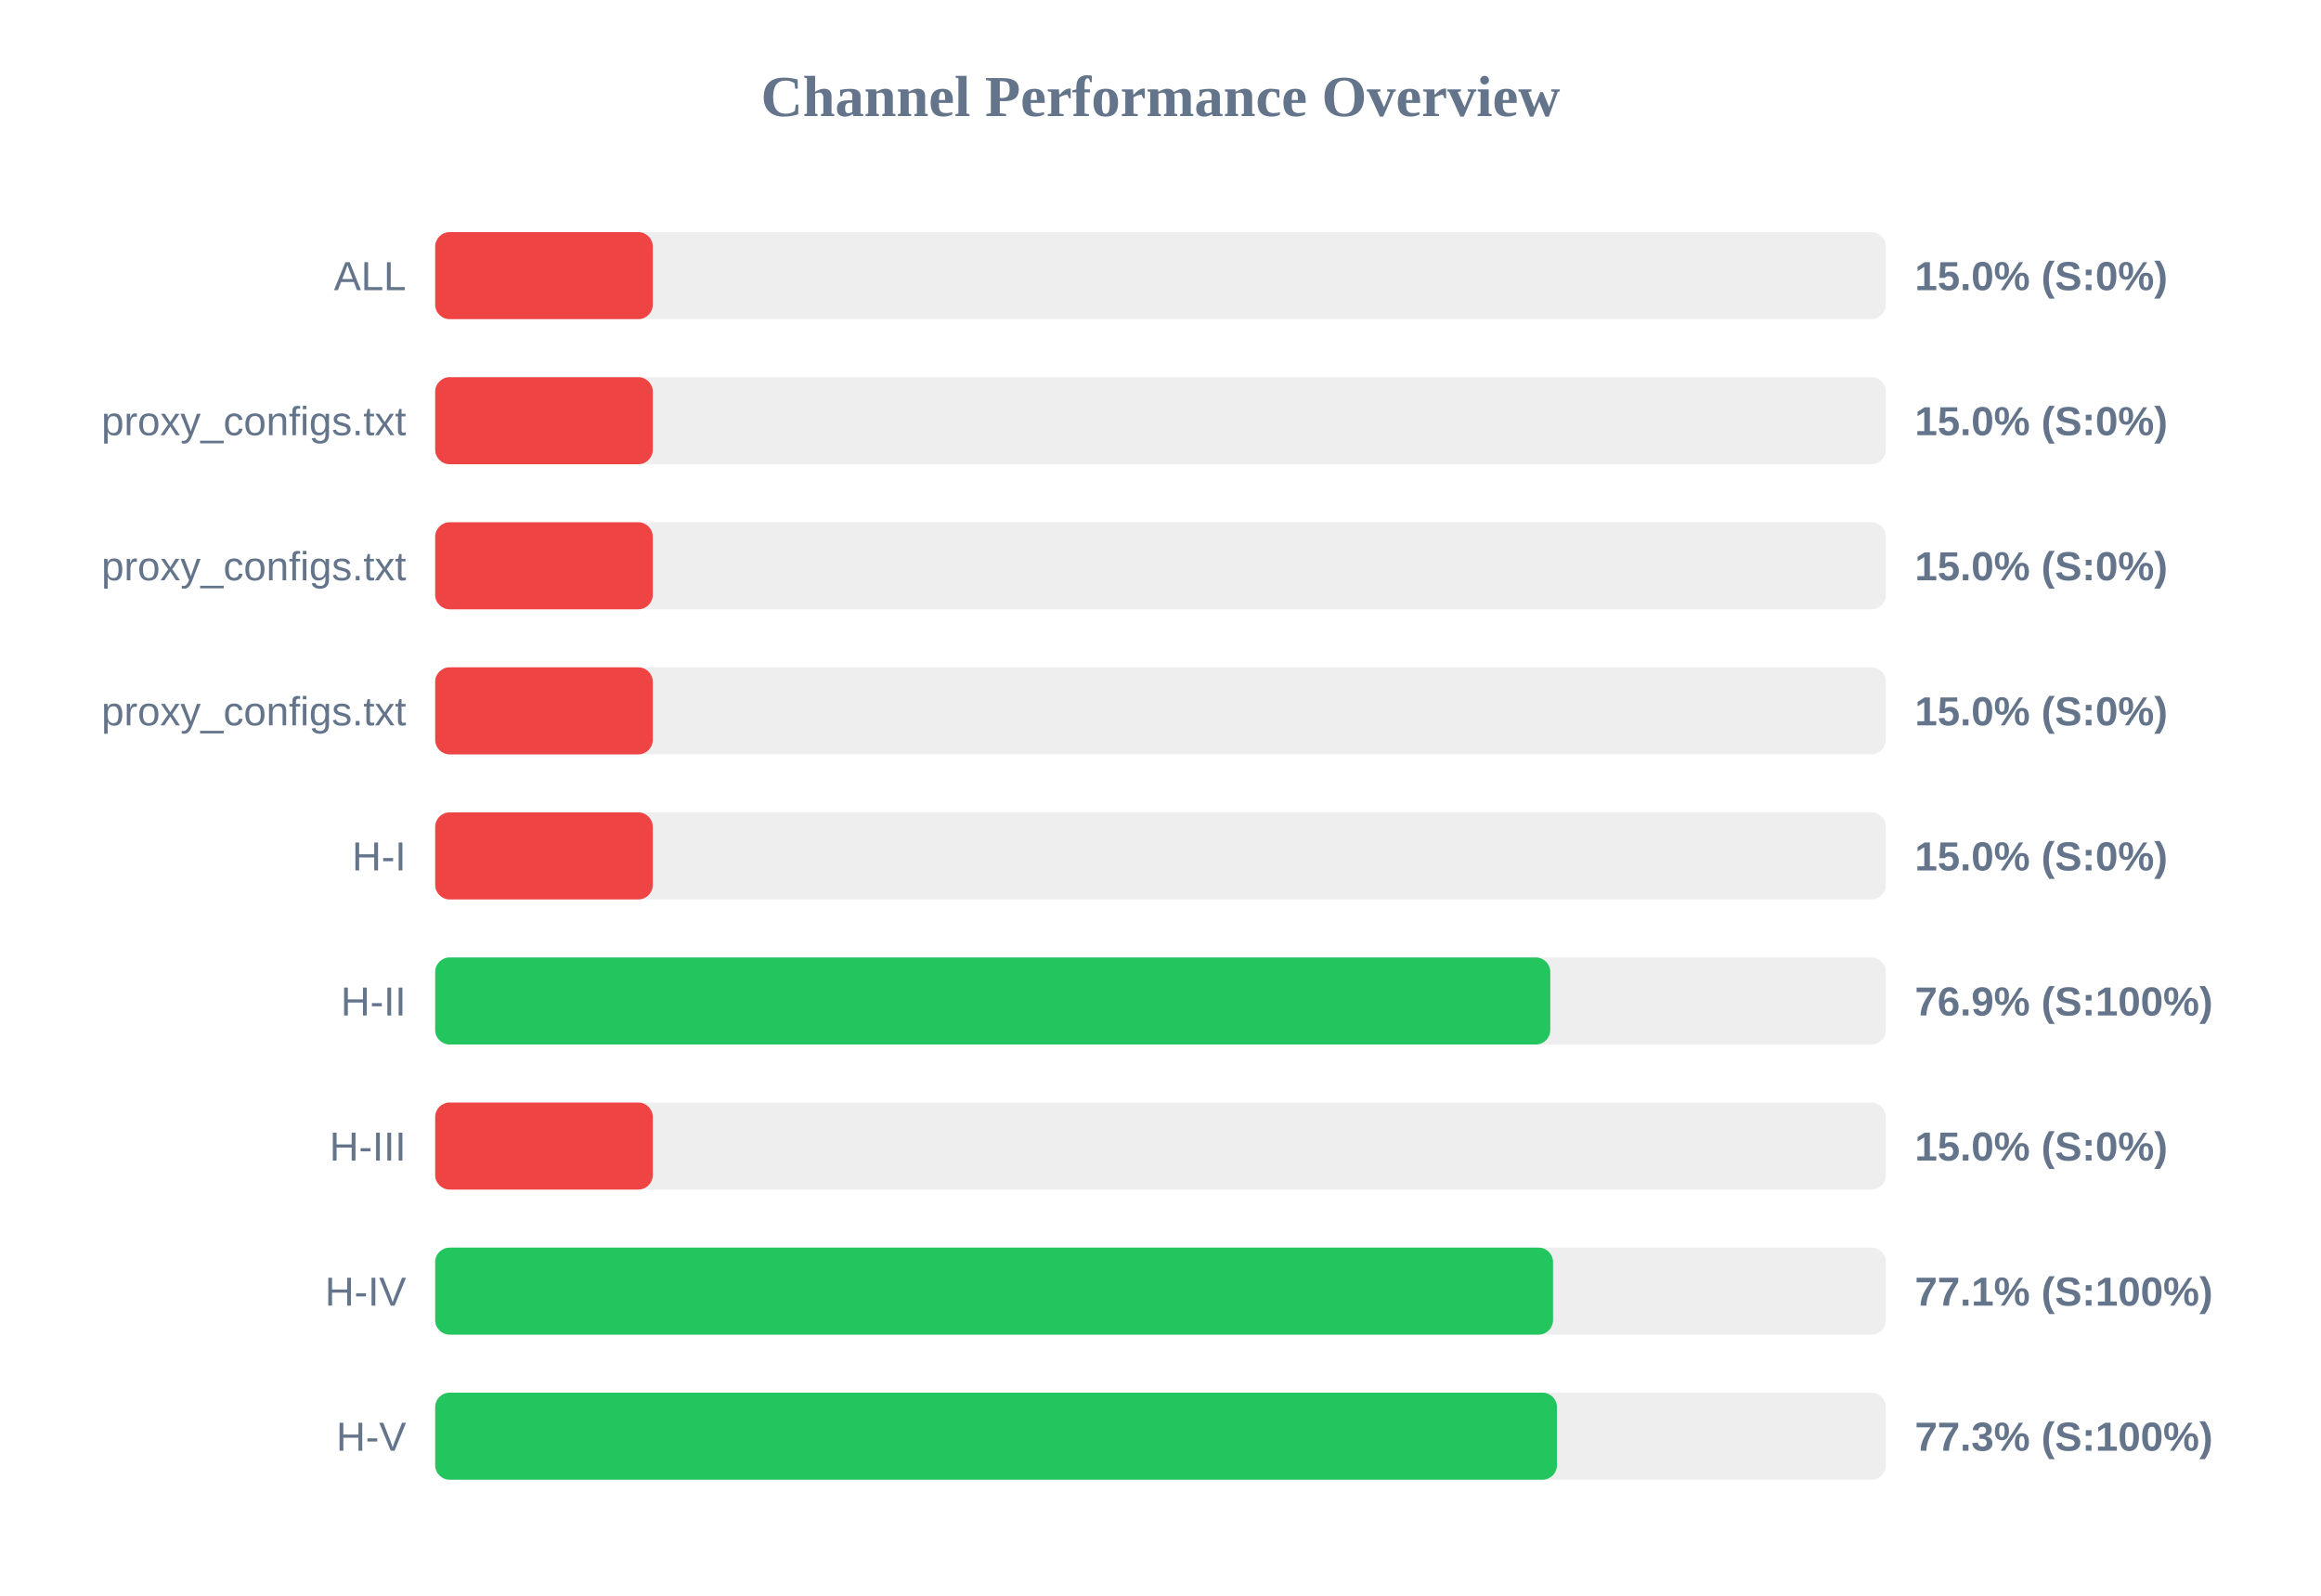
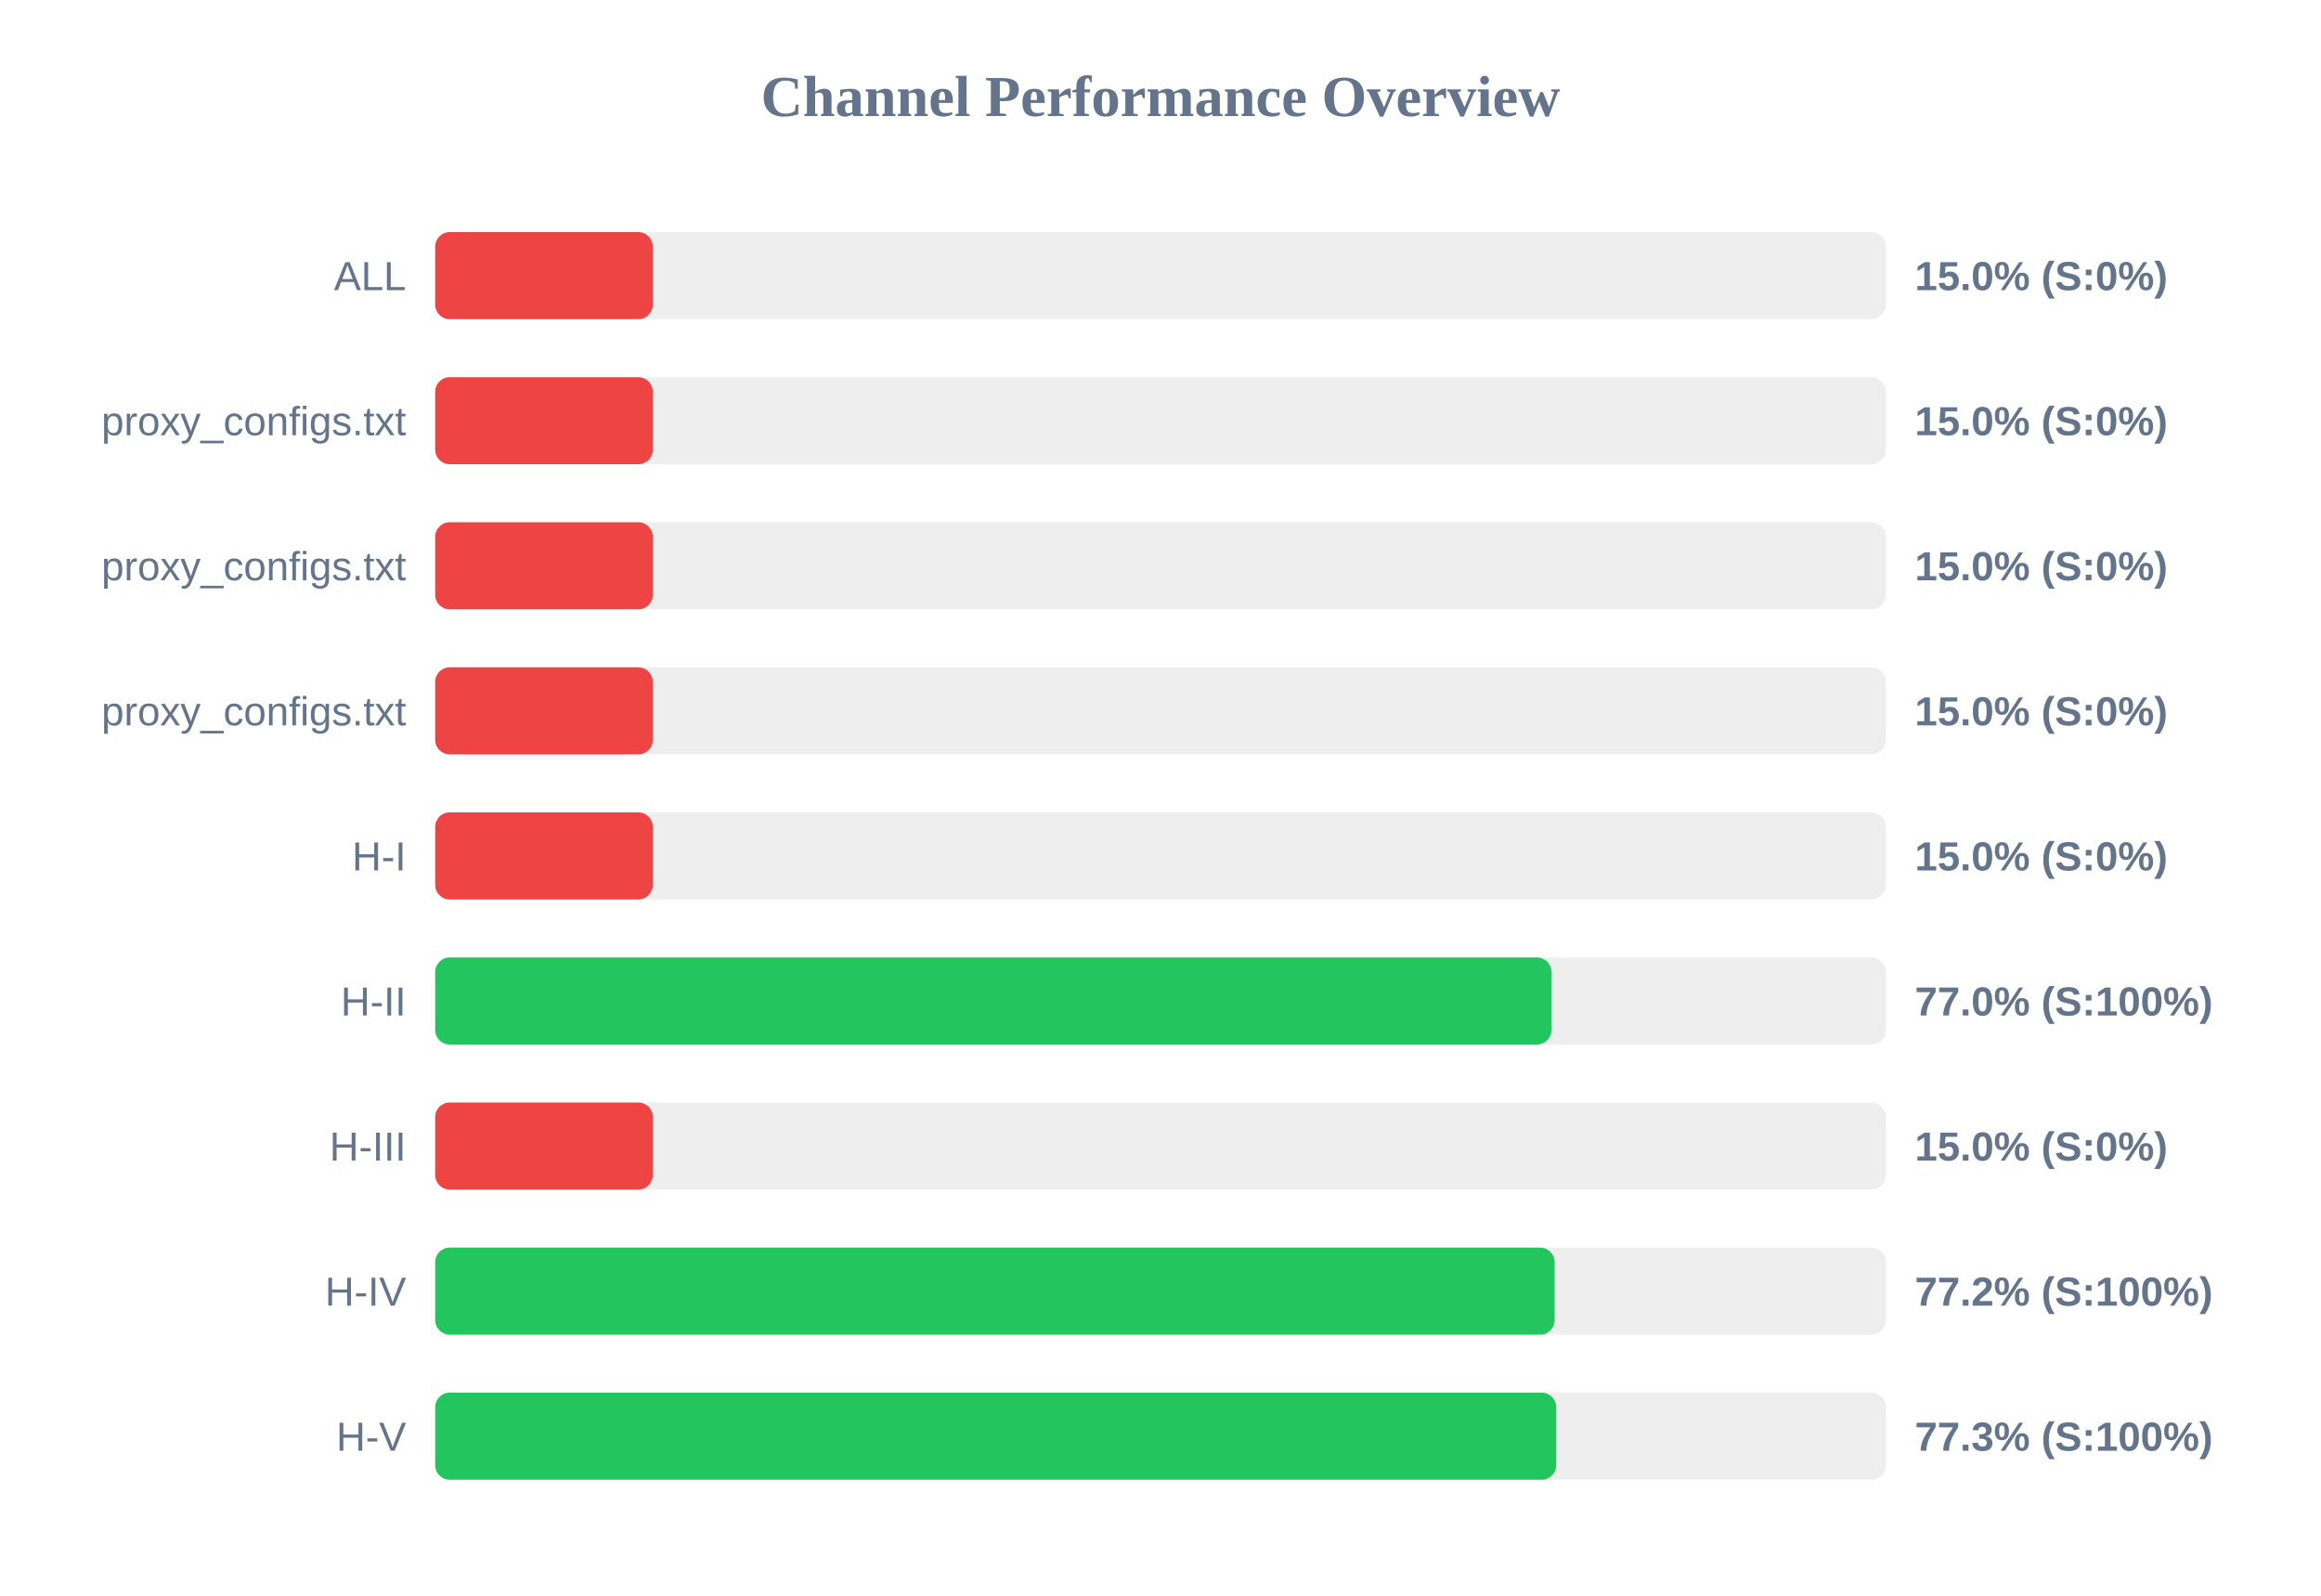
<svg xmlns="http://www.w3.org/2000/svg" width="800" height="550" version="1.1">
  <style>
        .row { font: 14px Arial; fill: #64748b; }
        .score { font: bold 14px Arial; fill: #64748b; }
    </style>
  <text x="400" y="40" text-anchor="middle" font-size="20px" font-weight="bold" fill="#64748b">Channel Performance Overview</text>
  <rect x="150" y="80" width="500" height="30" fill="#eee" rx="5" />
  <rect x="150" y="80" width="75.0" height="30" fill="#ef4444" rx="5" />
  <text x="140" y="100" text-anchor="end" class="row">ALL</text>
  <text x="660" y="100" text-anchor="start" class="score">15.0% (S:0%)</text>
  <rect x="150" y="130" width="500" height="30" fill="#eee" rx="5" />
  <rect x="150" y="130" width="75.0" height="30" fill="#ef4444" rx="5" />
  <text x="140" y="150" text-anchor="end" class="row">proxy_configs.txt</text>
  <text x="660" y="150" text-anchor="start" class="score">15.0% (S:0%)</text>
  <rect x="150" y="180" width="500" height="30" fill="#eee" rx="5" />
  <rect x="150" y="180" width="75.0" height="30" fill="#ef4444" rx="5" />
  <text x="140" y="200" text-anchor="end" class="row">proxy_configs.txt</text>
  <text x="660" y="200" text-anchor="start" class="score">15.0% (S:0%)</text>
  <rect x="150" y="230" width="500" height="30" fill="#eee" rx="5" />
  <rect x="150" y="230" width="75.0" height="30" fill="#ef4444" rx="5" />
  <text x="140" y="250" text-anchor="end" class="row">proxy_configs.txt</text>
  <text x="660" y="250" text-anchor="start" class="score">15.0% (S:0%)</text>
  <rect x="150" y="280" width="500" height="30" fill="#eee" rx="5" />
  <rect x="150" y="280" width="75.0" height="30" fill="#ef4444" rx="5" />
  <text x="140" y="300" text-anchor="end" class="row">H-I</text>
  <text x="660" y="300" text-anchor="start" class="score">15.0% (S:0%)</text>
  <rect x="150" y="330" width="500" height="30" fill="#eee" rx="5" />
-   <rect x="150" y="330" width="384.35" height="30" fill="#22c55e" rx="5" />
+   <rect x="150" y="330" width="384.75" height="30" fill="#22c55e" rx="5" />
  <text x="140" y="350" text-anchor="end" class="row">H-II</text>
-   <text x="660" y="350" text-anchor="start" class="score">76.9% (S:100%)</text>
+   <text x="660" y="350" text-anchor="start" class="score">77.0% (S:100%)</text>
  <rect x="150" y="380" width="500" height="30" fill="#eee" rx="5" />
  <rect x="150" y="380" width="75.0" height="30" fill="#ef4444" rx="5" />
  <text x="140" y="400" text-anchor="end" class="row">H-III</text>
  <text x="660" y="400" text-anchor="start" class="score">15.0% (S:0%)</text>
  <rect x="150" y="430" width="500" height="30" fill="#eee" rx="5" />
-   <rect x="150" y="430" width="385.3" height="30" fill="#22c55e" rx="5" />
+   <rect x="150" y="430" width="385.85" height="30" fill="#22c55e" rx="5" />
  <text x="140" y="450" text-anchor="end" class="row">H-IV</text>
-   <text x="660" y="450" text-anchor="start" class="score">77.1% (S:100%)</text>
+   <text x="660" y="450" text-anchor="start" class="score">77.2% (S:100%)</text>
  <rect x="150" y="480" width="500" height="30" fill="#eee" rx="5" />
-   <rect x="150" y="480" width="386.65" height="30" fill="#22c55e" rx="5" />
+   <rect x="150" y="480" width="386.4" height="30" fill="#22c55e" rx="5" />
  <text x="140" y="500" text-anchor="end" class="row">H-V</text>
  <text x="660" y="500" text-anchor="start" class="score">77.3% (S:100%)</text>
</svg>
